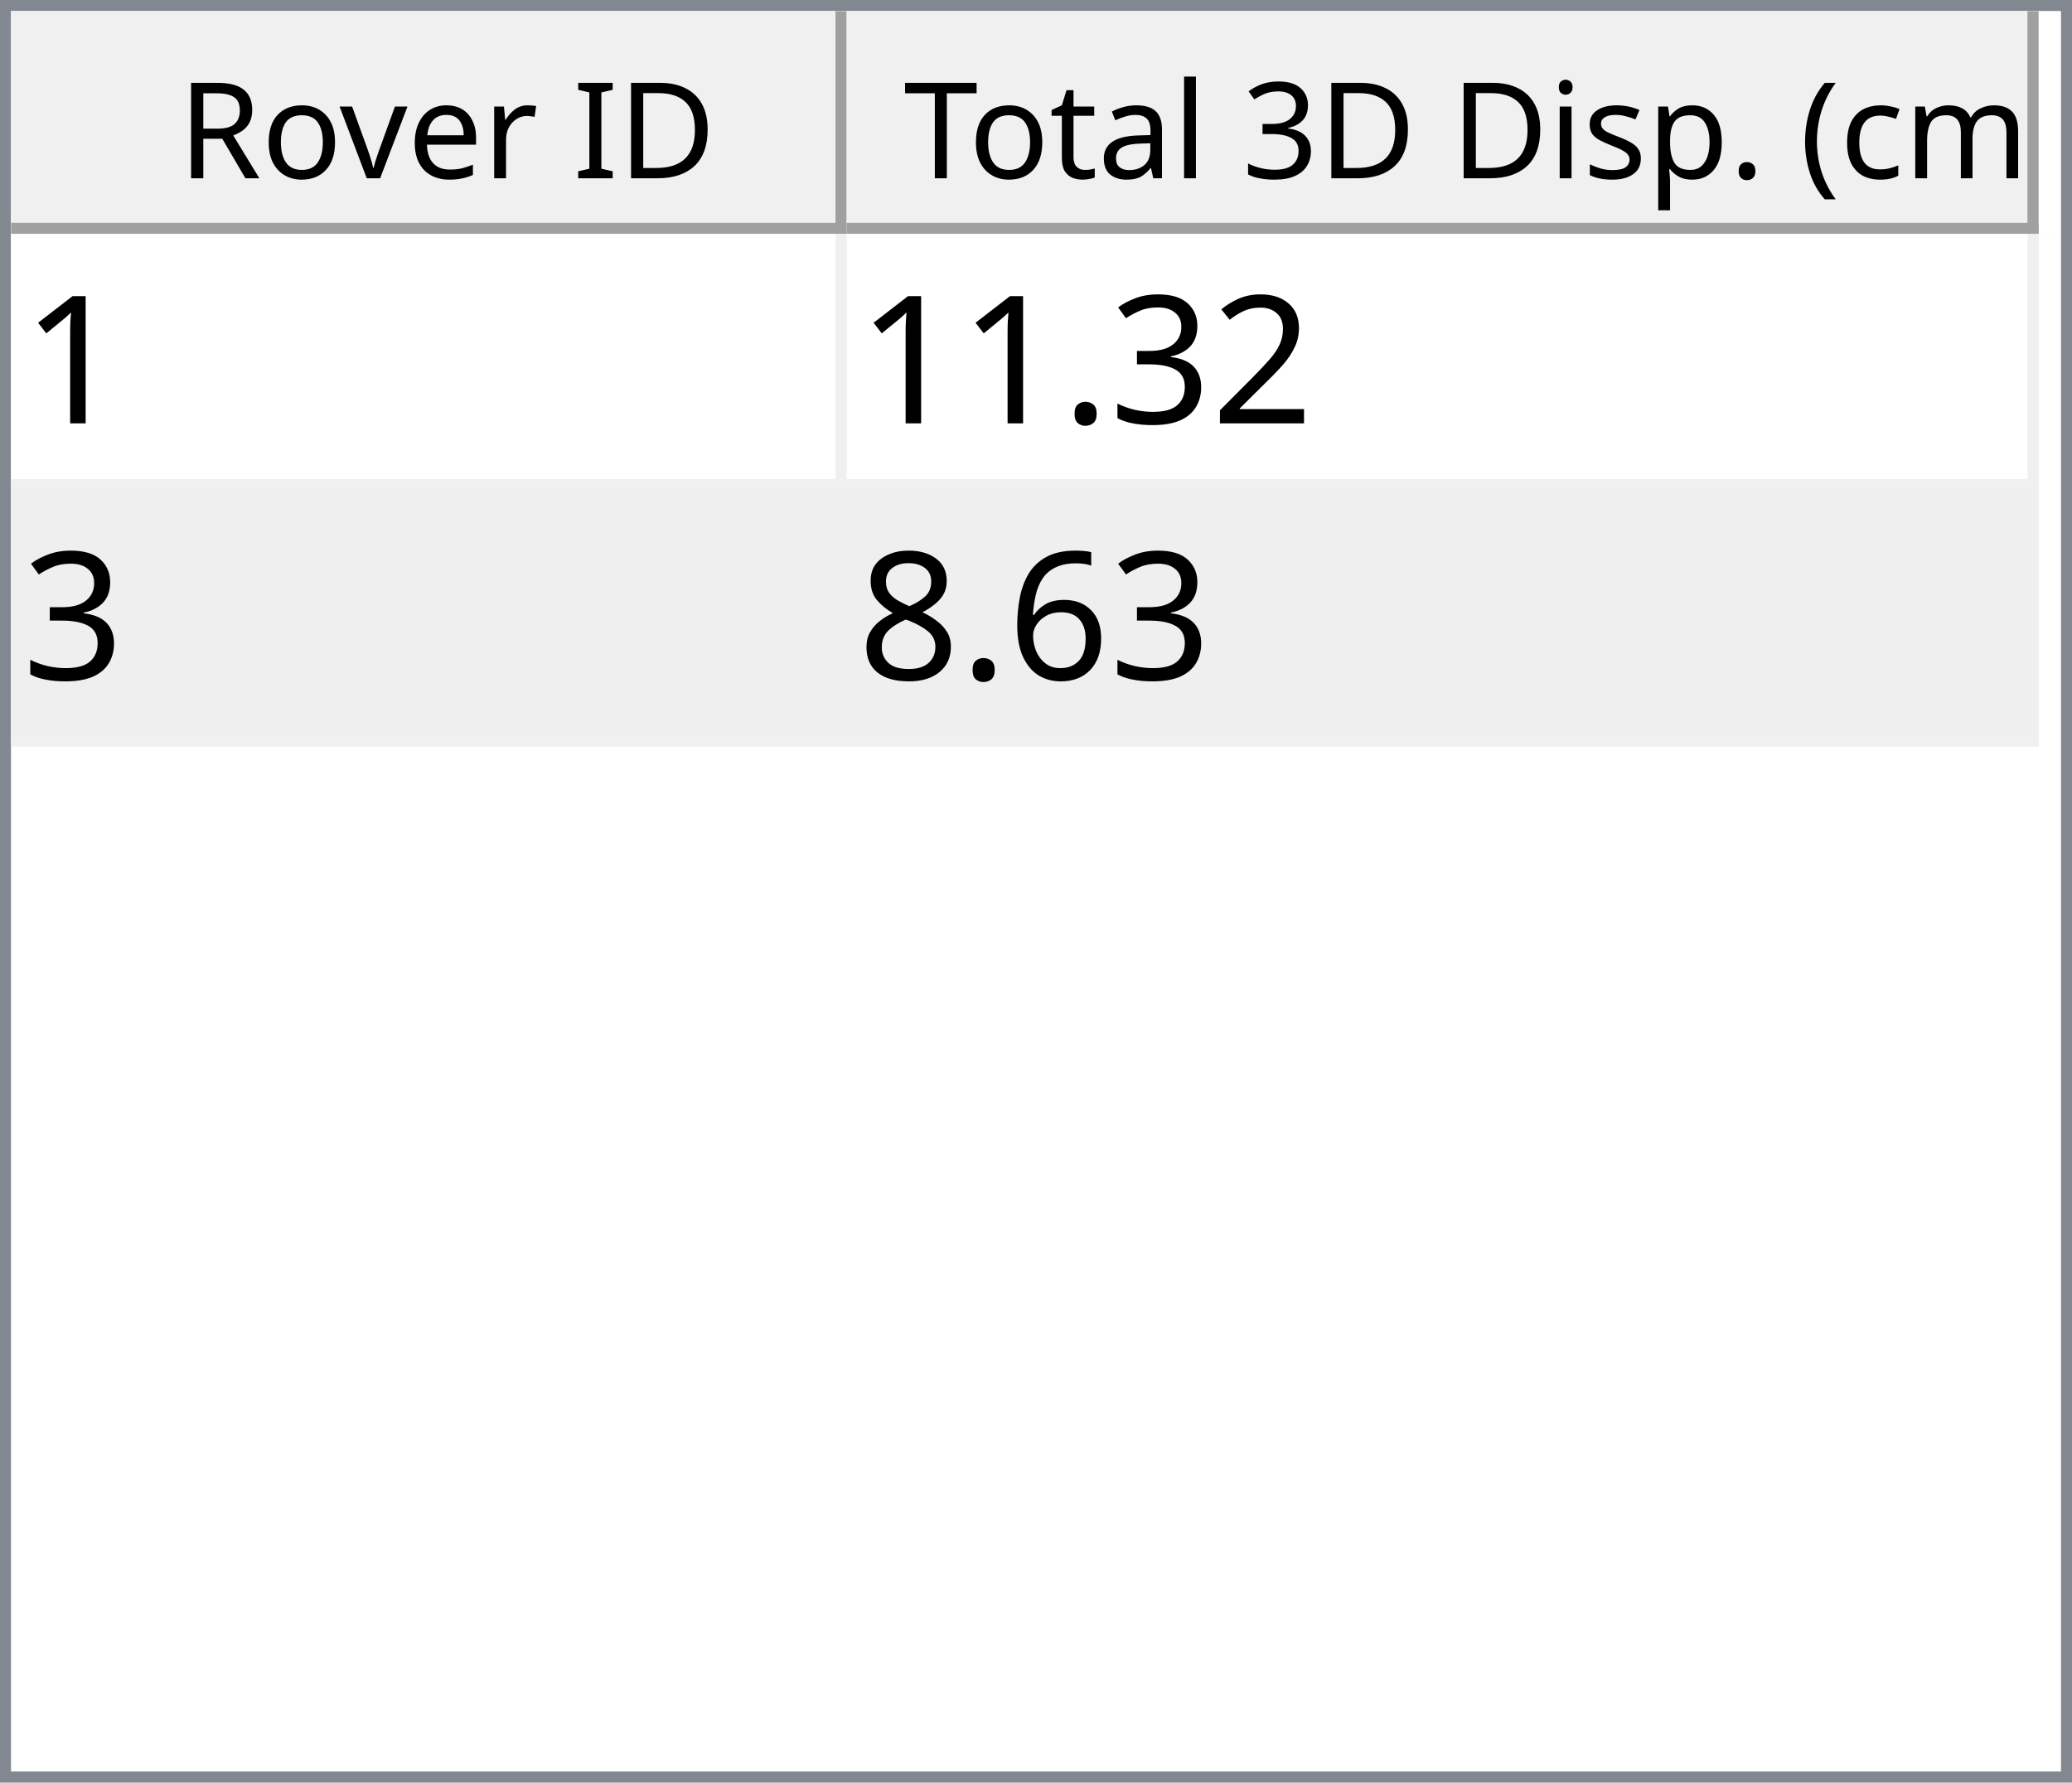
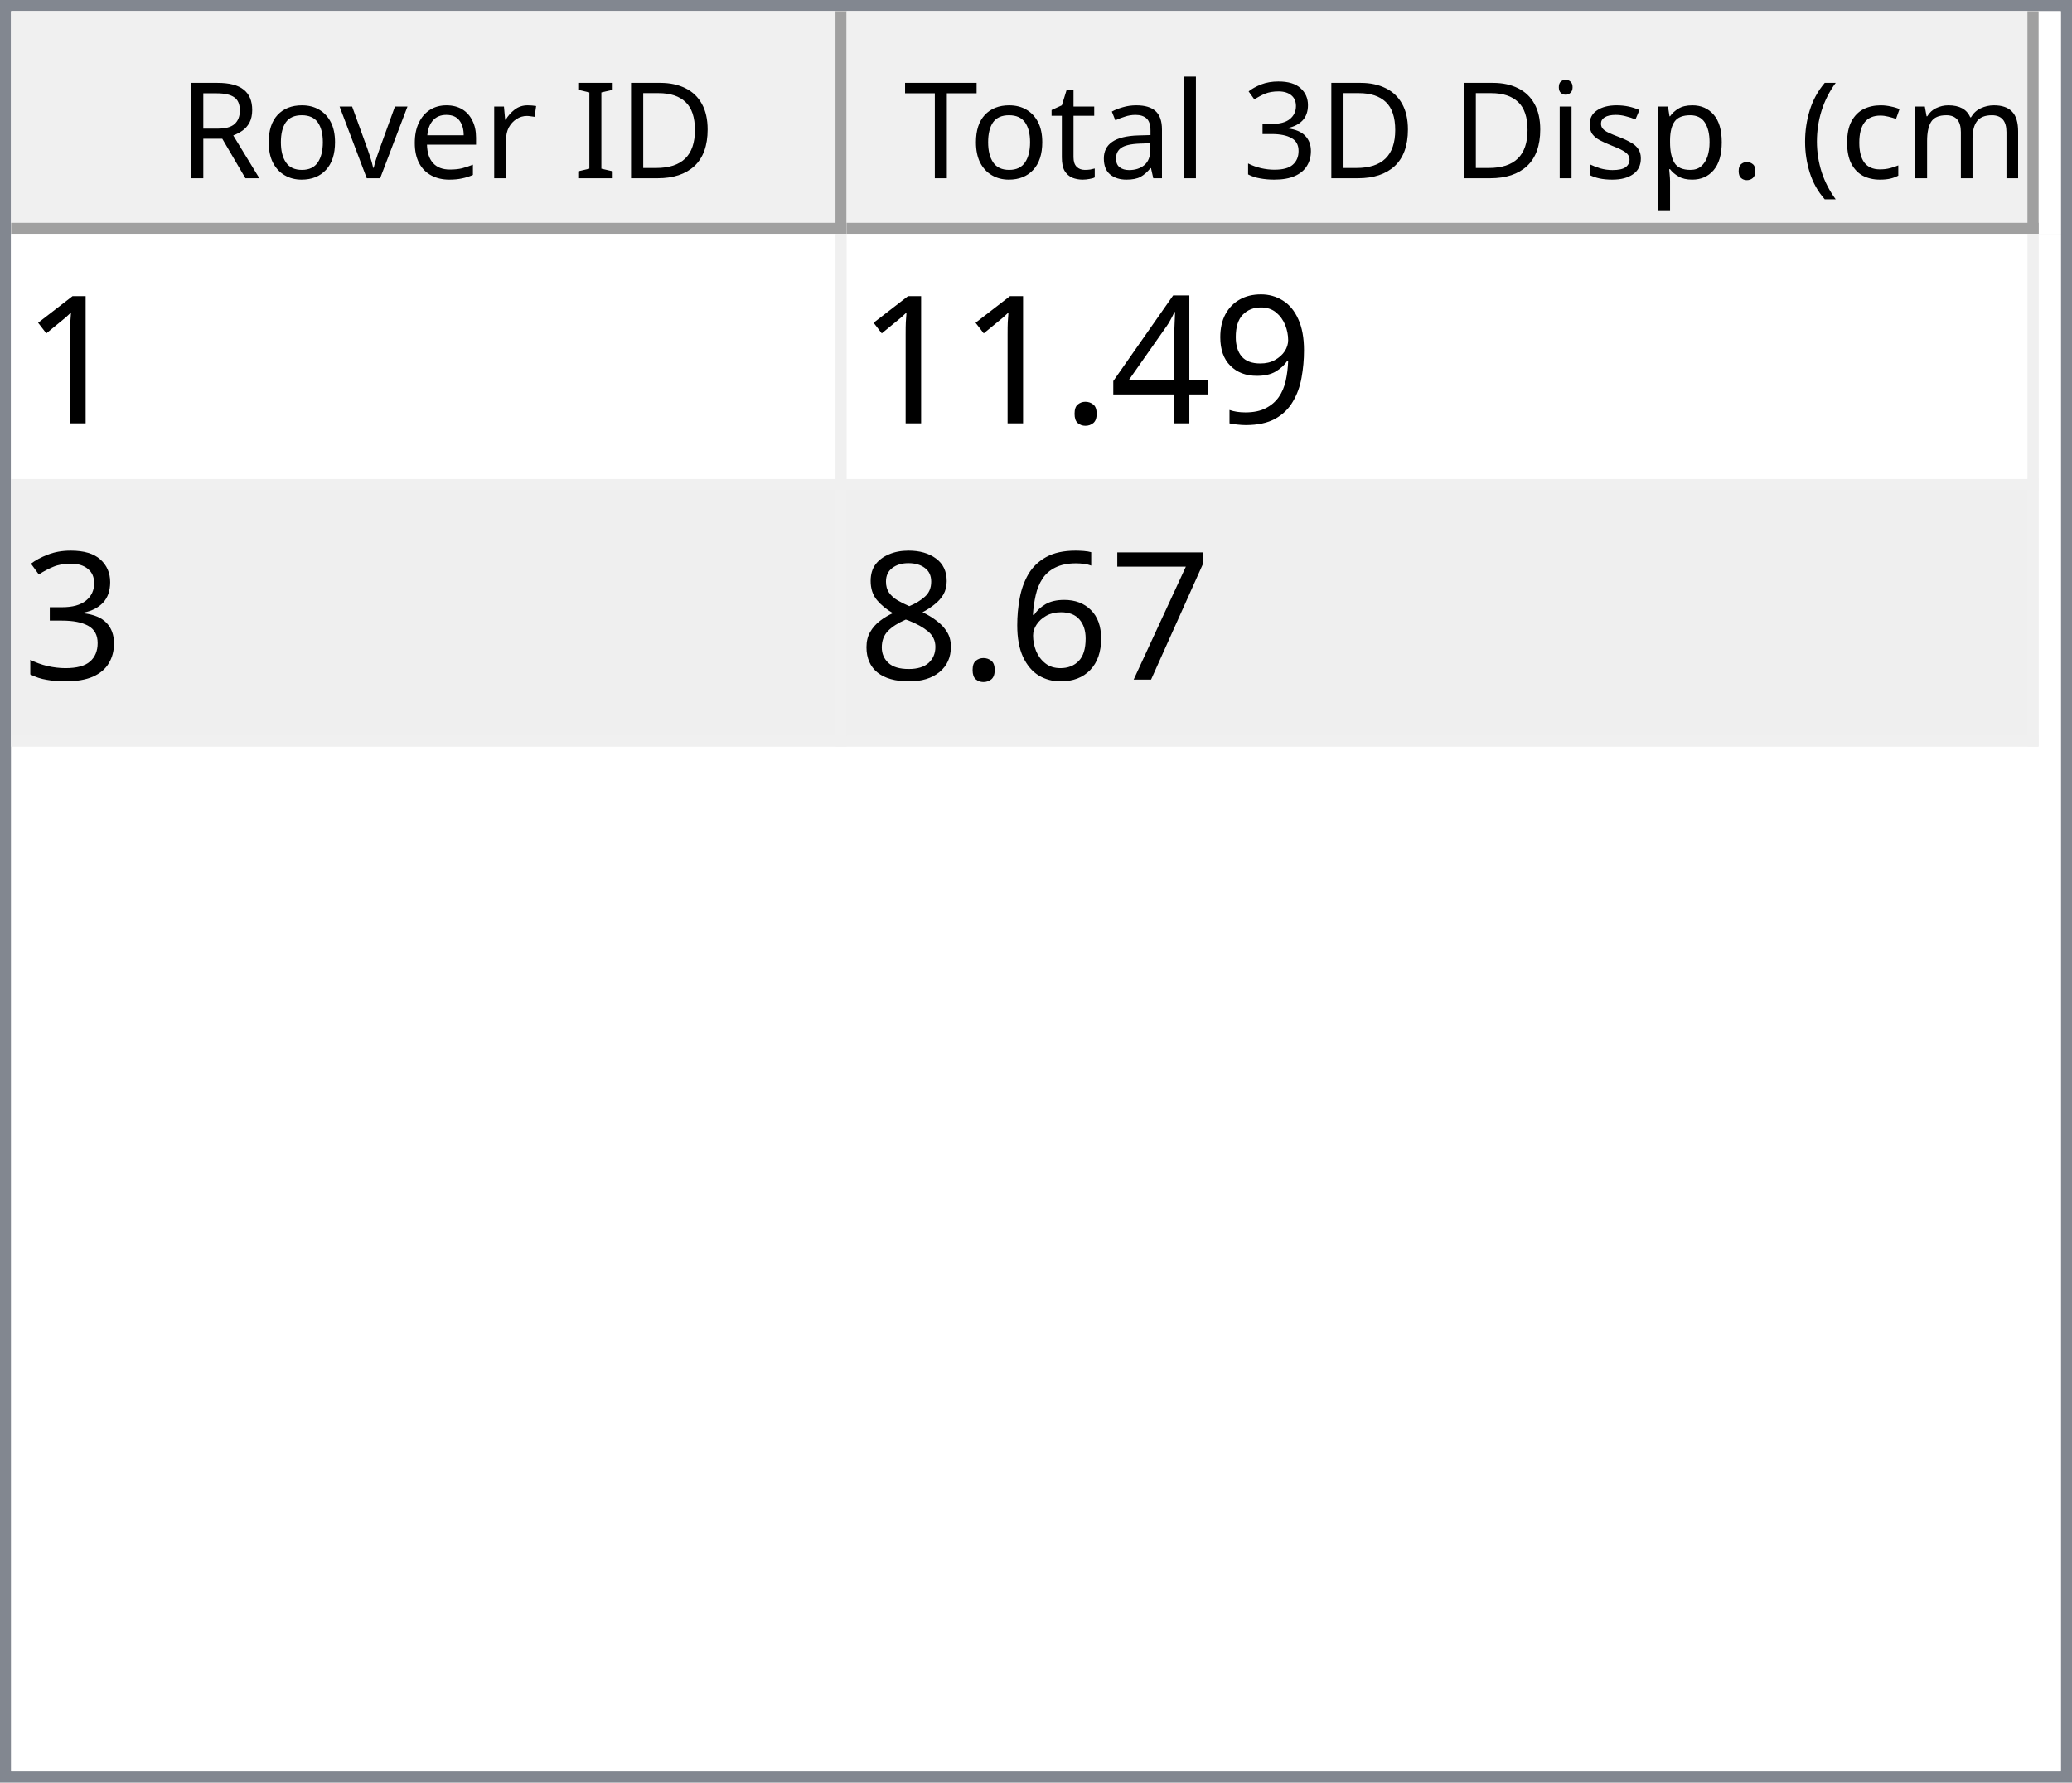
<svg xmlns="http://www.w3.org/2000/svg" style="fill-opacity:1; color-rendering:auto; color-interpolation:auto; text-rendering:auto; stroke:black; stroke-linecap:square; stroke-miterlimit:10; shape-rendering:auto; stroke-opacity:1; fill:black; stroke-dasharray:none; font-weight:normal; stroke-width:1; font-family:'Dialog'; font-style:normal; stroke-linejoin:miter; font-size:12px; stroke-dashoffset:0; image-rendering:auto;" width="186" height="160">
  <defs id="genericDefs" />
  <g>
    <defs id="defs1">
      <clipPath clipPathUnits="userSpaceOnUse" id="clipPath1">
        <path d="M0 0 L186 0 L186 160 L0 160 L0 0 Z" />
      </clipPath>
      <clipPath clipPathUnits="userSpaceOnUse" id="clipPath2">
        <path d="M0 0 L0 160 L186 160 L186 0 Z" />
      </clipPath>
      <clipPath clipPathUnits="userSpaceOnUse" id="clipPath3">
        <path d="M0 0 L0 20 L184 20 L184 0 Z" />
      </clipPath>
      <clipPath clipPathUnits="userSpaceOnUse" id="clipPath4">
        <path d="M0 0 L0 20 L75 20 L75 0 Z" />
      </clipPath>
      <clipPath clipPathUnits="userSpaceOnUse" id="clipPath5">
        <path d="M1 1 L1 19 L74 19 L74 1 Z" />
      </clipPath>
      <clipPath clipPathUnits="userSpaceOnUse" id="clipPath6">
        <path d="M0 0 L0 18 L73 18 L73 0 Z" />
      </clipPath>
      <clipPath clipPathUnits="userSpaceOnUse" id="clipPath7">
        <path d="M-0.5 -0.5 L-0.5 19.5 L74.5 19.5 L74.5 -0.5 Z" />
      </clipPath>
      <clipPath clipPathUnits="userSpaceOnUse" id="clipPath8">
        <path d="M0 0 L0 20 L107 20 L107 0 Z" />
      </clipPath>
      <clipPath clipPathUnits="userSpaceOnUse" id="clipPath9">
        <path d="M1 1 L1 19 L106 19 L106 1 Z" />
      </clipPath>
      <clipPath clipPathUnits="userSpaceOnUse" id="clipPath10">
        <path d="M0 0 L0 18 L105 18 L105 0 Z" />
      </clipPath>
      <clipPath clipPathUnits="userSpaceOnUse" id="clipPath11">
        <path d="M-0.5 -0.5 L-0.5 19.5 L106.5 19.5 L106.5 -0.5 Z" />
      </clipPath>
      <clipPath clipPathUnits="userSpaceOnUse" id="clipPath12">
        <path d="M0 0 L0 138 L184 138 L184 0 Z" />
      </clipPath>
      <clipPath clipPathUnits="userSpaceOnUse" id="clipPath13">
        <path d="M0 0 L0 46 L182 46 L182 0 Z" />
      </clipPath>
      <clipPath clipPathUnits="userSpaceOnUse" id="clipPath14">
        <path d="M-0.5 -0.5 L-0.5 45.5 L181.5 45.5 L181.5 -0.5 Z" />
      </clipPath>
      <clipPath clipPathUnits="userSpaceOnUse" id="clipPath15">
        <path d="M0 0 L0 22 L74 22 L74 0 Z" />
      </clipPath>
      <clipPath clipPathUnits="userSpaceOnUse" id="clipPath16">
        <path d="M0 0 L0 22 L106 22 L106 0 Z" />
      </clipPath>
      <font horiz-adv-x="64.551" id="font1">
        <font-face ascent="107.91" descent="25.098" units-per-em="100" style="font-style:normal; font-family:Segoe UI; font-weight:normal;" />
        <missing-glyph horiz-adv-x="64.551" d="M8.109 0 L8.109 68.266 L56.453 68.266 L56.453 0 L8.109 0 ZM15.328 7.234 L49.219 7.234 L49.219 61.031 L15.328 61.031 L15.328 7.234 Z" />
        <glyph unicode="D" horiz-adv-x="70.117" d="M9.188 0 L9.188 70.016 L28.516 70.016 Q65.531 70.016 65.531 35.891 Q65.531 19.672 55.25 9.836 Q44.969 0 27.734 0 L9.188 0 ZM17.391 62.594 L17.391 7.422 L27.828 7.422 Q41.609 7.422 49.273 14.797 Q56.938 22.172 56.938 35.688 Q56.938 62.594 28.328 62.594 L17.391 62.594 Z" />
        <glyph unicode="I" horiz-adv-x="26.611" d="M17.391 0 L9.188 0 L9.188 70.016 L17.391 70.016 L17.391 0 Z" />
        <glyph unicode=" " horiz-adv-x="27.393" d="" />
        <glyph unicode="r" horiz-adv-x="34.766" d="M34.188 41.891 Q32.078 43.5 28.125 43.5 Q23 43.5 19.555 38.672 Q16.109 33.844 16.109 25.484 L16.109 0 L8.109 0 L8.109 50 L16.109 50 L16.109 39.703 L16.312 39.703 Q18.016 44.969 21.531 47.922 Q25.047 50.875 29.391 50.875 Q32.516 50.875 34.188 50.203 L34.188 41.891 Z" />
        <glyph unicode="e" horiz-adv-x="52.295" d="M48.297 23 L12.984 23 Q13.188 14.656 17.484 10.109 Q21.781 5.562 29.297 5.562 Q37.75 5.562 44.828 11.141 L44.828 3.609 Q38.234 -1.172 27.391 -1.172 Q16.797 -1.172 10.742 5.641 Q4.688 12.453 4.688 24.812 Q4.688 36.469 11.305 43.82 Q17.922 51.172 27.734 51.172 Q37.547 51.172 42.922 44.828 Q48.297 38.484 48.297 27.203 L48.297 23 ZM40.094 29.781 Q40.047 36.719 36.75 40.578 Q33.453 44.438 27.594 44.438 Q21.922 44.438 17.969 40.383 Q14.016 36.328 13.094 29.781 L40.094 29.781 Z" />
        <glyph unicode="v" horiz-adv-x="47.9" d="M47.406 50 L27.484 0 L19.625 0 L0.688 50 L9.469 50 L22.172 13.672 Q23.578 9.672 23.922 6.688 L24.125 6.688 Q24.609 10.453 25.688 13.484 L38.969 50 L47.406 50 Z" />
        <glyph unicode="o" horiz-adv-x="58.594" d="M29 -1.172 Q17.922 -1.172 11.305 5.836 Q4.688 12.844 4.688 24.422 Q4.688 37.016 11.57 44.094 Q18.453 51.172 30.172 51.172 Q41.359 51.172 47.633 44.289 Q53.906 37.406 53.906 25.203 Q53.906 13.234 47.141 6.031 Q40.375 -1.172 29 -1.172 ZM29.594 44.438 Q21.875 44.438 17.383 39.188 Q12.891 33.938 12.891 24.703 Q12.891 15.828 17.43 10.695 Q21.969 5.562 29.594 5.562 Q37.359 5.562 41.531 10.594 Q45.703 15.625 45.703 24.906 Q45.703 34.281 41.531 39.359 Q37.359 44.438 29.594 44.438 Z" />
        <glyph unicode="R" horiz-adv-x="59.814" d="M59.375 0 L49.609 0 L37.891 19.625 Q36.281 22.359 34.766 24.289 Q33.25 26.219 31.664 27.438 Q30.078 28.656 28.25 29.219 Q26.422 29.781 24.125 29.781 L17.391 29.781 L17.391 0 L9.188 0 L9.188 70.016 L30.078 70.016 Q34.672 70.016 38.555 68.867 Q42.438 67.719 45.289 65.375 Q48.141 63.031 49.758 59.547 Q51.375 56.062 51.375 51.375 Q51.375 47.703 50.273 44.656 Q49.172 41.609 47.148 39.211 Q45.125 36.812 42.266 35.133 Q39.406 33.453 35.844 32.516 L35.844 32.328 Q37.594 31.547 38.891 30.547 Q40.188 29.547 41.359 28.18 Q42.531 26.812 43.68 25.078 Q44.828 23.344 46.234 21.047 L59.375 0 ZM17.391 62.594 L17.391 37.203 L28.516 37.203 Q31.594 37.203 34.203 38.133 Q36.812 39.062 38.719 40.797 Q40.625 42.531 41.703 45.047 Q42.781 47.562 42.781 50.688 Q42.781 56.297 39.141 59.445 Q35.5 62.594 28.609 62.594 L17.391 62.594 Z" />
        <glyph unicode=")" horiz-adv-x="30.176" d="M8.297 -15.922 L1.172 -15.922 Q16.406 2.344 16.406 26.812 Q16.406 51.469 1.078 70.016 L8.297 70.016 Q23.531 52.156 23.531 26.703 Q23.531 1.375 8.297 -15.922 Z" />
        <glyph unicode="m" horiz-adv-x="86.133" d="M79.109 0 L71.094 0 L71.094 28.719 Q71.094 37.016 68.531 40.727 Q65.969 44.438 59.906 44.438 Q54.781 44.438 51.195 39.75 Q47.609 35.062 47.609 28.516 L47.609 0 L39.594 0 L39.594 29.688 Q39.594 44.438 28.219 44.438 Q22.953 44.438 19.531 40.016 Q16.109 35.594 16.109 28.516 L16.109 0 L8.109 0 L8.109 50 L16.109 50 L16.109 42.094 L16.312 42.094 Q21.625 51.172 31.844 51.172 Q36.969 51.172 40.773 48.312 Q44.578 45.453 46 40.828 Q51.562 51.172 62.594 51.172 Q79.109 51.172 79.109 30.812 L79.109 0 Z" />
        <glyph unicode="c" horiz-adv-x="46.191" d="M42.188 2.297 Q36.422 -1.172 28.516 -1.172 Q17.828 -1.172 11.258 5.789 Q4.688 12.75 4.688 23.828 Q4.688 36.188 11.766 43.68 Q18.844 51.172 30.672 51.172 Q37.25 51.172 42.281 48.734 L42.281 40.531 Q36.719 44.438 30.375 44.438 Q22.703 44.438 17.797 38.945 Q12.891 33.453 12.891 24.516 Q12.891 15.719 17.508 10.641 Q22.125 5.562 29.891 5.562 Q36.422 5.562 42.188 9.906 L42.188 2.297 Z" />
        <glyph unicode="(" horiz-adv-x="30.176" d="M29.109 -15.922 L21.969 -15.922 Q6.844 1.375 6.844 26.703 Q6.844 52.156 21.969 70.016 L29.203 70.016 Q13.875 51.469 13.875 26.812 Q13.875 2.344 29.109 -15.922 Z" />
        <glyph unicode="." horiz-adv-x="21.68" d="M10.891 -1.078 Q8.641 -1.078 7.055 0.539 Q5.469 2.156 5.469 4.391 Q5.469 6.641 7.055 8.273 Q8.641 9.906 10.891 9.906 Q13.188 9.906 14.797 8.273 Q16.406 6.641 16.406 4.391 Q16.406 2.156 14.797 0.539 Q13.188 -1.078 10.891 -1.078 Z" />
        <glyph unicode="p" horiz-adv-x="58.789" d="M16.312 7.234 L16.109 7.234 L16.109 -23 L8.109 -23 L8.109 50 L16.109 50 L16.109 41.219 L16.312 41.219 Q22.219 51.172 33.594 51.172 Q43.266 51.172 48.688 44.461 Q54.109 37.75 54.109 26.469 Q54.109 13.922 48 6.375 Q41.891 -1.172 31.297 -1.172 Q21.578 -1.172 16.312 7.234 ZM16.109 27.391 L16.109 20.406 Q16.109 14.203 20.141 9.883 Q24.172 5.562 30.375 5.562 Q37.641 5.562 41.773 11.133 Q45.906 16.703 45.906 26.609 Q45.906 34.969 42.047 39.703 Q38.188 44.438 31.594 44.438 Q24.609 44.438 20.359 39.578 Q16.109 34.719 16.109 27.391 Z" />
        <glyph unicode="s" horiz-adv-x="42.432" d="M5.078 1.812 L5.078 10.406 Q11.625 5.562 19.484 5.562 Q30.031 5.562 30.031 12.594 Q30.031 14.594 29.125 15.992 Q28.219 17.391 26.68 18.461 Q25.141 19.531 23.07 20.383 Q21 21.234 18.609 22.172 Q15.281 23.484 12.766 24.828 Q10.25 26.172 8.57 27.859 Q6.891 29.547 6.031 31.695 Q5.172 33.844 5.172 36.719 Q5.172 40.234 6.789 42.945 Q8.406 45.656 11.086 47.484 Q13.766 49.312 17.211 50.242 Q20.656 51.172 24.312 51.172 Q30.812 51.172 35.938 48.922 L35.938 40.828 Q30.422 44.438 23.25 44.438 Q21 44.438 19.195 43.922 Q17.391 43.406 16.094 42.477 Q14.797 41.547 14.086 40.258 Q13.375 38.969 13.375 37.406 Q13.375 35.453 14.086 34.133 Q14.797 32.812 16.164 31.789 Q17.531 30.766 19.484 29.938 Q21.438 29.109 23.922 28.125 Q27.25 26.859 29.883 25.516 Q32.516 24.172 34.375 22.484 Q36.234 20.797 37.234 18.602 Q38.234 16.406 38.234 13.375 Q38.234 9.672 36.602 6.938 Q34.969 4.203 32.234 2.398 Q29.5 0.594 25.93 -0.289 Q22.359 -1.172 18.453 -1.172 Q10.75 -1.172 5.078 1.812 Z" />
        <glyph unicode="i" horiz-adv-x="24.219" d="M12.203 62.703 Q10.062 62.703 8.547 64.164 Q7.031 65.625 7.031 67.875 Q7.031 70.125 8.547 71.609 Q10.062 73.094 12.203 73.094 Q14.406 73.094 15.945 71.609 Q17.484 70.125 17.484 67.875 Q17.484 65.719 15.945 64.211 Q14.406 62.703 12.203 62.703 ZM16.109 0 L8.109 0 L8.109 50 L16.109 50 L16.109 0 Z" />
        <glyph unicode="3" horiz-adv-x="53.906" d="M46.531 19.828 Q46.531 15.094 44.75 11.211 Q42.969 7.328 39.719 4.57 Q36.469 1.812 31.93 0.297 Q27.391 -1.219 21.922 -1.219 Q11.922 -1.219 6 2.594 L6 11.188 Q13.094 5.609 22.219 5.609 Q25.875 5.609 28.828 6.539 Q31.781 7.469 33.906 9.227 Q36.031 10.984 37.18 13.477 Q38.328 15.969 38.328 19.094 Q38.328 32.812 18.797 32.812 L12.984 32.812 L12.984 39.594 L18.5 39.594 Q35.797 39.594 35.797 52.484 Q35.797 64.406 22.609 64.406 Q15.188 64.406 8.688 59.422 L8.688 67.188 Q15.375 71.188 24.609 71.188 Q29 71.188 32.57 69.969 Q36.141 68.75 38.68 66.555 Q41.219 64.359 42.609 61.281 Q44 58.203 44 54.5 Q44 40.672 30.031 36.719 L30.031 36.531 Q33.594 36.141 36.625 34.797 Q39.656 33.453 41.852 31.305 Q44.047 29.156 45.289 26.25 Q46.531 23.344 46.531 19.828 Z" />
        <glyph unicode="l" horiz-adv-x="24.219" d="M16.109 0 L8.109 0 L8.109 74.031 L16.109 74.031 L16.109 0 Z" />
        <glyph unicode="a" horiz-adv-x="50.879" d="M43.891 0 L35.891 0 L35.891 7.812 L35.688 7.812 Q30.469 -1.172 20.312 -1.172 Q12.844 -1.172 8.617 2.781 Q4.391 6.734 4.391 13.281 Q4.391 27.297 20.906 29.594 L35.891 31.688 Q35.891 44.438 25.594 44.438 Q16.547 44.438 9.281 38.281 L9.281 46.484 Q16.656 51.172 26.266 51.172 Q43.891 51.172 43.891 32.516 L43.891 0 ZM35.891 25.297 L23.828 23.641 Q18.266 22.859 15.43 20.875 Q12.594 18.891 12.594 13.875 Q12.594 10.203 15.211 7.883 Q17.828 5.562 22.172 5.562 Q28.125 5.562 32.008 9.742 Q35.891 13.922 35.891 20.312 L35.891 25.297 Z" />
        <glyph unicode="t" horiz-adv-x="33.887" d="M31.297 0.484 Q28.469 -1.078 23.828 -1.078 Q10.688 -1.078 10.688 13.578 L10.688 43.172 L2.094 43.172 L2.094 50 L10.688 50 L10.688 62.203 L18.703 64.797 L18.703 50 L31.297 50 L31.297 43.172 L18.703 43.172 L18.703 14.984 Q18.703 9.969 20.414 7.82 Q22.125 5.672 26.078 5.672 Q29.109 5.672 31.297 7.328 L31.297 0.484 Z" />
        <glyph unicode="T" horiz-adv-x="52.393" d="M50.594 62.594 L30.375 62.594 L30.375 0 L22.172 0 L22.172 62.594 L2 62.594 L2 70.016 L50.594 70.016 L50.594 62.594 Z" />
      </font>
      <font horiz-adv-x="75.0" id="font2">
        <font-face ascent="100.537" descent="21.973" units-per-em="100" style="font-style:normal; font-family:sans-serif; font-weight:normal;" />
        <missing-glyph horiz-adv-x="75.0" d="M12.5 0 L12.5 62.5 L62.5 62.5 L62.5 0 L12.5 0 ZM14.062 1.562 L60.938 1.562 L60.938 60.938 L14.062 60.938 L14.062 1.562 Z" />
        <glyph unicode="1" horiz-adv-x="55.615" d="M37.25 0 L28.469 0 L28.469 56 Q25.297 52.984 20.141 49.953 Q14.984 46.922 10.891 45.406 L10.891 53.906 Q18.266 57.375 23.781 62.305 Q29.297 67.234 31.594 71.875 L37.25 71.875 L37.25 0 Z" />
-         <glyph unicode="2" horiz-adv-x="55.615" d="M50.344 8.453 L50.344 0 L3.031 0 Q2.938 3.172 4.047 6.109 Q5.859 10.938 9.836 15.625 Q13.812 20.312 21.344 26.469 Q33.016 36.031 37.117 41.625 Q41.219 47.219 41.219 52.203 Q41.219 57.422 37.477 61.008 Q33.734 64.594 27.734 64.594 Q21.391 64.594 17.578 60.789 Q13.766 56.984 13.719 50.25 L4.688 51.172 Q5.609 61.281 11.664 66.578 Q17.719 71.875 27.938 71.875 Q38.234 71.875 44.242 66.164 Q50.25 60.453 50.25 52 Q50.25 47.703 48.492 43.555 Q46.734 39.406 42.656 34.812 Q38.578 30.219 29.109 22.219 Q21.188 15.578 18.945 13.211 Q16.703 10.844 15.234 8.453 L50.344 8.453 Z" />
+         <glyph unicode="9" horiz-adv-x="55.615" d="M5.469 16.547 L13.922 17.328 Q14.984 11.375 18.016 8.688 Q21.047 6 25.781 6 Q29.828 6 32.883 7.859 Q35.938 9.719 37.891 12.82 Q39.844 15.922 41.164 21.195 Q42.484 26.469 42.484 31.938 Q42.484 32.516 42.438 33.688 Q39.797 29.5 35.234 26.883 Q30.672 24.266 25.344 24.266 Q16.453 24.266 10.305 30.711 Q4.156 37.156 4.156 47.703 Q4.156 58.594 10.578 65.234 Q17 71.875 26.656 71.875 Q33.641 71.875 39.43 68.117 Q45.219 64.359 48.219 57.398 Q51.219 50.438 51.219 37.25 Q51.219 23.531 48.242 15.406 Q45.266 7.281 39.383 3.031 Q33.5 -1.219 25.594 -1.219 Q17.188 -1.219 11.867 3.445 Q6.547 8.109 5.469 16.547 ZM41.453 48.141 Q41.453 55.719 37.43 60.156 Q33.406 64.594 27.734 64.594 Q21.875 64.594 17.531 59.812 Q13.188 55.031 13.188 47.406 Q13.188 40.578 17.312 36.305 Q21.438 32.031 27.484 32.031 Q33.594 32.031 37.523 36.305 Q41.453 40.578 41.453 48.141 Z" />
+         <glyph unicode="4" horiz-adv-x="55.615" d="M32.328 0 L32.328 17.141 L1.266 17.141 L1.266 25.203 L33.938 71.578 L41.109 71.578 L41.109 25.203 L50.781 25.203 L50.781 17.141 L41.109 17.141 L41.109 0 L32.328 0 ZM32.328 25.203 L32.328 57.469 L9.906 25.203 L32.328 25.203 Z" />
+         <glyph unicode="." horiz-adv-x="27.783" d="M9.078 0 L9.078 10.016 L19.094 10.016 L19.094 0 L9.078 0 Z" />
        <glyph unicode="3" horiz-adv-x="55.615" d="M4.203 18.891 L12.984 20.062 Q14.5 12.594 18.141 9.297 Q21.781 6 27 6 Q33.203 6 37.477 10.297 Q41.75 14.594 41.75 20.953 Q41.75 27 37.797 30.93 Q33.844 34.859 27.734 34.859 Q25.25 34.859 21.531 33.891 L22.516 41.609 Q23.391 41.5 23.922 41.5 Q29.547 41.5 34.039 44.43 Q38.531 47.359 38.531 53.469 Q38.531 58.297 35.258 61.477 Q31.984 64.656 26.812 64.656 Q21.688 64.656 18.266 61.43 Q14.844 58.203 13.875 51.766 L5.078 53.328 Q6.688 62.156 12.398 67.016 Q18.109 71.875 26.609 71.875 Q32.469 71.875 37.398 69.359 Q42.328 66.844 44.945 62.5 Q47.562 58.156 47.562 53.266 Q47.562 48.641 45.07 44.828 Q42.578 41.016 37.703 38.766 Q44.047 37.312 47.562 32.695 Q51.078 28.078 51.078 21.141 Q51.078 11.766 44.242 5.25 Q37.406 -1.266 26.953 -1.266 Q17.531 -1.266 11.305 4.352 Q5.078 9.969 4.203 18.891 Z" />
-         <glyph unicode="." horiz-adv-x="27.783" d="M9.078 0 L9.078 10.016 L19.094 10.016 L19.094 0 L9.078 0 Z" />
+         <glyph unicode="7" horiz-adv-x="55.615" d="M4.734 62.203 L4.734 70.656 L51.078 70.656 L51.078 63.812 Q44.234 56.547 37.523 44.484 Q30.812 32.422 27.156 19.672 Q24.516 10.688 23.781 0 L14.75 0 Q14.891 8.453 18.062 20.414 Q21.234 32.375 27.172 43.484 Q33.109 54.594 39.797 62.203 L4.734 62.203 Z" />
        <glyph unicode="6" horiz-adv-x="55.615" d="M49.75 54.047 L41.016 53.375 Q39.844 58.547 37.703 60.891 Q34.125 64.656 28.906 64.656 Q24.703 64.656 21.531 62.312 Q17.391 59.281 14.992 53.469 Q12.594 47.656 12.5 36.922 Q15.672 41.75 20.266 44.094 Q24.859 46.438 29.891 46.438 Q38.672 46.438 44.852 39.969 Q51.031 33.5 51.031 23.25 Q51.031 16.5 48.125 10.719 Q45.219 4.938 40.141 1.859 Q35.062 -1.219 28.609 -1.219 Q17.625 -1.219 10.695 6.859 Q3.766 14.938 3.766 33.5 Q3.766 54.25 11.422 63.672 Q18.109 71.875 29.438 71.875 Q37.891 71.875 43.289 67.141 Q48.688 62.406 49.75 54.047 ZM13.875 23.188 Q13.875 18.656 15.797 14.508 Q17.719 10.359 21.188 8.18 Q24.656 6 28.469 6 Q34.031 6 38.039 10.492 Q42.047 14.984 42.047 22.703 Q42.047 30.125 38.086 34.398 Q34.125 38.672 28.125 38.672 Q22.172 38.672 18.023 34.398 Q13.875 30.125 13.875 23.188 Z" />
        <glyph unicode="8" horiz-adv-x="55.615" d="M17.672 38.812 Q12.203 40.828 9.57 44.539 Q6.938 48.25 6.938 53.422 Q6.938 61.234 12.555 66.555 Q18.172 71.875 27.484 71.875 Q36.859 71.875 42.578 66.43 Q48.297 60.984 48.297 53.172 Q48.297 48.188 45.68 44.508 Q43.062 40.828 37.75 38.812 Q44.344 36.672 47.781 31.883 Q51.219 27.094 51.219 20.453 Q51.219 11.281 44.727 5.031 Q38.234 -1.219 27.641 -1.219 Q17.047 -1.219 10.547 5.055 Q4.047 11.328 4.047 20.703 Q4.047 27.688 7.594 32.398 Q11.141 37.109 17.672 38.812 ZM15.922 53.719 Q15.922 48.641 19.195 45.414 Q22.469 42.188 27.688 42.188 Q32.766 42.188 36.016 45.383 Q39.266 48.578 39.266 53.219 Q39.266 58.062 35.914 61.359 Q32.562 64.656 27.594 64.656 Q22.562 64.656 19.242 61.43 Q15.922 58.203 15.922 53.719 ZM13.094 20.656 Q13.094 16.891 14.875 13.375 Q16.656 9.859 20.172 7.93 Q23.688 6 27.734 6 Q34.031 6 38.133 10.055 Q42.234 14.109 42.234 20.359 Q42.234 26.703 38.016 30.859 Q33.797 35.016 27.438 35.016 Q21.234 35.016 17.164 30.914 Q13.094 26.812 13.094 20.656 Z" />
      </font>
    </defs>
    <g style="fill:white; stroke:white;">
      <rect x="0" y="0" width="186" style="clip-path:url(#clipPath1); stroke:none;" height="160" />
    </g>
    <g style="fill:white; text-rendering:optimizeSpeed; color-rendering:optimizeSpeed; image-rendering:optimizeSpeed; shape-rendering:crispEdges; stroke:white; color-interpolation:sRGB;">
      <rect x="0" width="186" height="160" y="0" style="stroke:none;" />
      <path style="stroke:none;" d="M0 160 L186 160 L186 0 L0 0 Z" />
    </g>
    <g style="fill:rgb(240,240,240); font-family:'Segoe UI'; stroke:rgb(240,240,240);">
      <rect x="0" y="0" width="186" style="clip-path:url(#clipPath2); stroke:none;" height="160" />
    </g>
    <g style="fill:rgb(130,135,144); font-family:'Segoe UI'; stroke:rgb(130,135,144);">
      <path d="M0 0 L186 0 L186 160 L0 160 L0 0 ZM1 1 L185 1 L185 159 L1 159 L1 1 Z" style="fill-rule:evenodd; clip-path:url(#clipPath2); stroke:none;" />
    </g>
    <g style="fill:white; font-family:'Segoe UI'; stroke:white;" transform="translate(1,1)">
      <rect x="0" y="0" width="184" style="clip-path:url(#clipPath3); stroke:none;" height="20" />
    </g>
    <g style="fill:rgb(240,240,240); font-family:'Segoe UI'; stroke:rgb(240,240,240);" transform="translate(1,1)">
      <rect x="0" y="0" width="75" style="clip-path:url(#clipPath4); stroke:none;" height="20" />
    </g>
    <g style="font-family:'Segoe UI';" transform="translate(2,2)">
      <text x="14" xml:space="preserve" y="14" style="clip-path:url(#clipPath6); stroke:none;">Rover ID</text>
    </g>
    <g style="fill:rgb(160,160,160); font-family:'Segoe UI'; stroke:rgb(160,160,160); stroke-linejoin:bevel;" transform="translate(1.5,1.5)">
      <line x1="74" x2="74" y1="0" style="fill:none; clip-path:url(#clipPath7);" y2="19" />
    </g>
    <g style="fill:rgb(160,160,160); font-family:'Segoe UI'; stroke:rgb(160,160,160); stroke-linejoin:bevel;" transform="matrix(1,0,0,1,1,1) translate(0.5,0.5)">
      <line x1="0" x2="74" y1="19" style="fill:none; clip-path:url(#clipPath7);" y2="19" />
    </g>
    <g style="fill:rgb(240,240,240); font-family:'Segoe UI'; stroke:rgb(240,240,240);" transform="translate(76,1)">
      <rect x="0" y="0" width="107" style="clip-path:url(#clipPath8); stroke:none;" height="20" />
    </g>
    <g style="font-family:'Segoe UI';" transform="translate(77,2)">
      <text x="1" xml:space="preserve" y="14" style="clip-path:url(#clipPath10); stroke:none;"> Total 3D Disp. (cm)</text>
    </g>
    <g style="fill:rgb(160,160,160); font-family:'Segoe UI'; stroke:rgb(160,160,160); stroke-linejoin:bevel;" transform="translate(76.5,1.5)">
      <line x1="106" x2="106" y1="0" style="fill:none; clip-path:url(#clipPath11);" y2="19" />
    </g>
    <g style="fill:rgb(160,160,160); font-family:'Segoe UI'; stroke:rgb(160,160,160); stroke-linejoin:bevel;" transform="matrix(1,0,0,1,76,1) translate(0.5,0.5)">
      <line x1="0" x2="106" y1="19" style="fill:none; clip-path:url(#clipPath11);" y2="19" />
    </g>
    <g style="fill:white; font-family:'Segoe UI'; stroke:white;" transform="translate(1,21)">
      <rect x="0" y="0" width="184" style="clip-path:url(#clipPath12); stroke:none;" height="138" />
    </g>
    <g style="fill:rgb(240,240,240); font-size:16px; font-family:sans-serif; stroke:rgb(240,240,240);" transform="translate(1,21)">
      <rect x="0" y="0" width="182" style="clip-path:url(#clipPath13); stroke:none;" height="46" />
      <line transform="translate(0.5,0.5)" x1="0" x2="181" y1="22" style="clip-path:url(#clipPath14); fill:none; stroke-linejoin:bevel;" y2="22" />
    </g>
    <g transform="matrix(1,0,0,1,1,21) translate(0.5,0.5)" style="fill:rgb(240,240,240); font-size:16px; font-family:sans-serif; stroke:rgb(240,240,240); stroke-linejoin:bevel;">
      <line x1="0" x2="181" y1="45" style="fill:none; clip-path:url(#clipPath14);" y2="45" />
    </g>
    <g transform="matrix(1,0,0,1,1,21) translate(0.5,0.5)" style="fill:rgb(240,240,240); font-size:16px; font-family:sans-serif; stroke:rgb(240,240,240); stroke-linejoin:bevel;">
      <line x1="74" x2="74" y1="0" style="fill:none; clip-path:url(#clipPath14);" y2="45" />
    </g>
    <g transform="matrix(1,0,0,1,1,21) translate(0.5,0.5)" style="fill:rgb(240,240,240); font-size:16px; font-family:sans-serif; stroke:rgb(240,240,240); stroke-linejoin:bevel;">
      <line x1="181" x2="181" y1="0" style="fill:none; clip-path:url(#clipPath14);" y2="45" />
    </g>
    <g style="fill:white; font-size:16px; font-family:sans-serif; stroke:white;" transform="matrix(1,0,0,1,1,21)">
      <rect x="0" y="0" width="74" style="clip-path:url(#clipPath15); stroke:none;" height="22" />
      <text x="1" y="17" style="fill:black; clip-path:url(#clipPath15); stroke:none;" xml:space="preserve">1</text>
    </g>
    <g style="fill:white; font-size:16px; font-family:sans-serif; stroke:white;" transform="matrix(1,0,0,1,1,21) translate(75,0)">
      <rect x="0" y="0" width="106" style="clip-path:url(#clipPath16); stroke:none;" height="22" />
-       <text x="1" y="17" style="fill:black; clip-path:url(#clipPath16); stroke:none;" xml:space="preserve">11.32</text>
+       <text x="1" y="17" style="fill:black; clip-path:url(#clipPath16); stroke:none;" xml:space="preserve">11.49</text>
    </g>
    <g style="fill:rgb(239,239,239); font-size:16px; font-family:sans-serif; stroke:rgb(239,239,239);" transform="matrix(1,0,0,1,1,21) translate(0,23)">
      <rect x="0" y="0" width="74" style="clip-path:url(#clipPath15); stroke:none;" height="22" />
      <text x="1" y="17" style="fill:black; clip-path:url(#clipPath15); stroke:none;" xml:space="preserve">3</text>
    </g>
    <g style="fill:rgb(239,239,239); font-size:16px; font-family:sans-serif; stroke:rgb(239,239,239);" transform="matrix(1,0,0,1,1,21) translate(75,23)">
      <rect x="0" y="0" width="106" style="clip-path:url(#clipPath16); stroke:none;" height="22" />
-       <text x="1" y="17" style="fill:black; clip-path:url(#clipPath16); stroke:none;" xml:space="preserve">8.63</text>
+       <text x="1" y="17" style="fill:black; clip-path:url(#clipPath16); stroke:none;" xml:space="preserve">8.67</text>
    </g>
  </g>
</svg>
